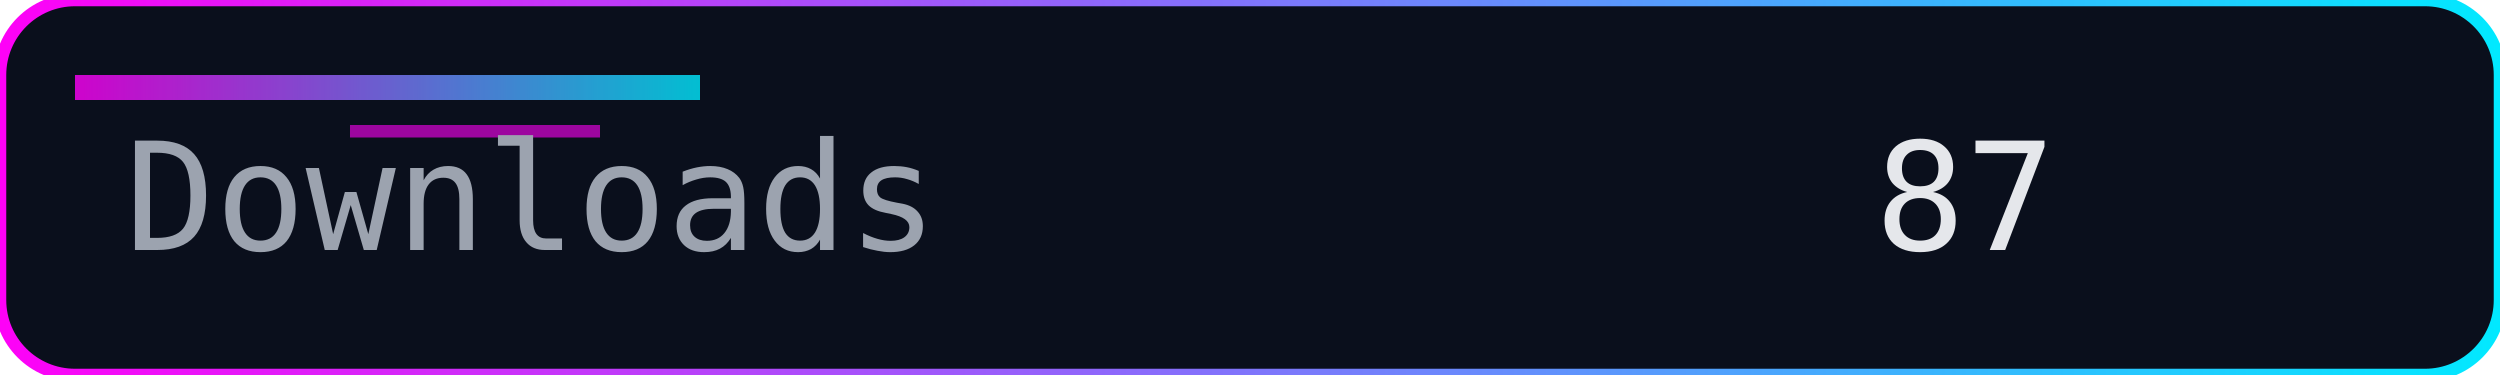
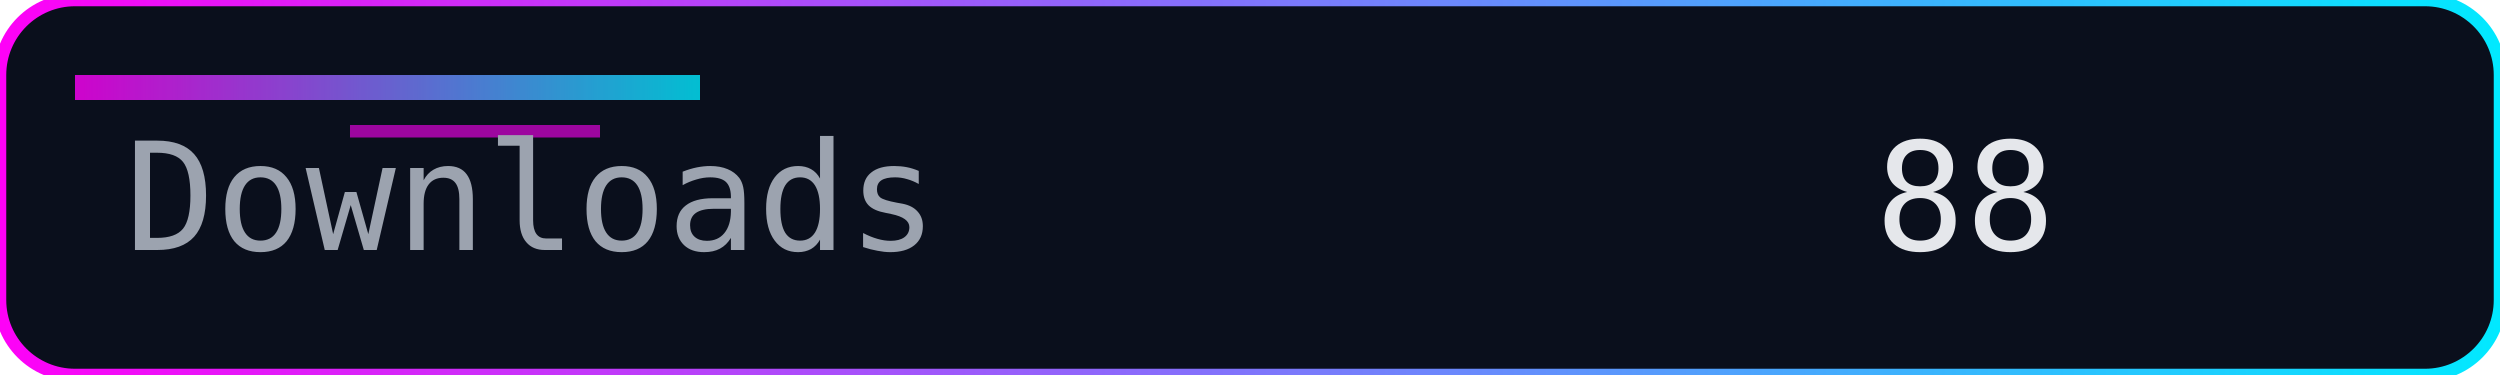
<svg xmlns="http://www.w3.org/2000/svg" width="200" height="30" role="img" aria-label="Downloads">
  <defs>
    <linearGradient id="accent" x1="0" y1="0" x2="1" y2="0">
      <stop offset="0%" stop-color="#ff00f7" />
      <stop offset="100%" stop-color="#00eaff" />
    </linearGradient>
  </defs>
  <rect width="200" height="30" rx="6" fill="#0a0f1c" />
  <rect width="200" height="30" rx="6" fill="none" stroke="url(#accent)" stroke-width="1" />
  <rect x="6" y="6" width="50" height="2" fill="url(#accent)" opacity="0.8" />
  <rect x="28" y="10" width="20" height="1" fill="#ff00f7" opacity="0.6" />
  <g font-family="Consolas, Menlo, monospace" font-size="12">
    <text x="10" y="20" fill="#9ca3af">Downloads</text>
-     <text x="150" y="20" fill="#e5e7eb">87</text>
+     <text x="150" y="20" fill="#e5e7eb">88</text>
  </g>
</svg>
